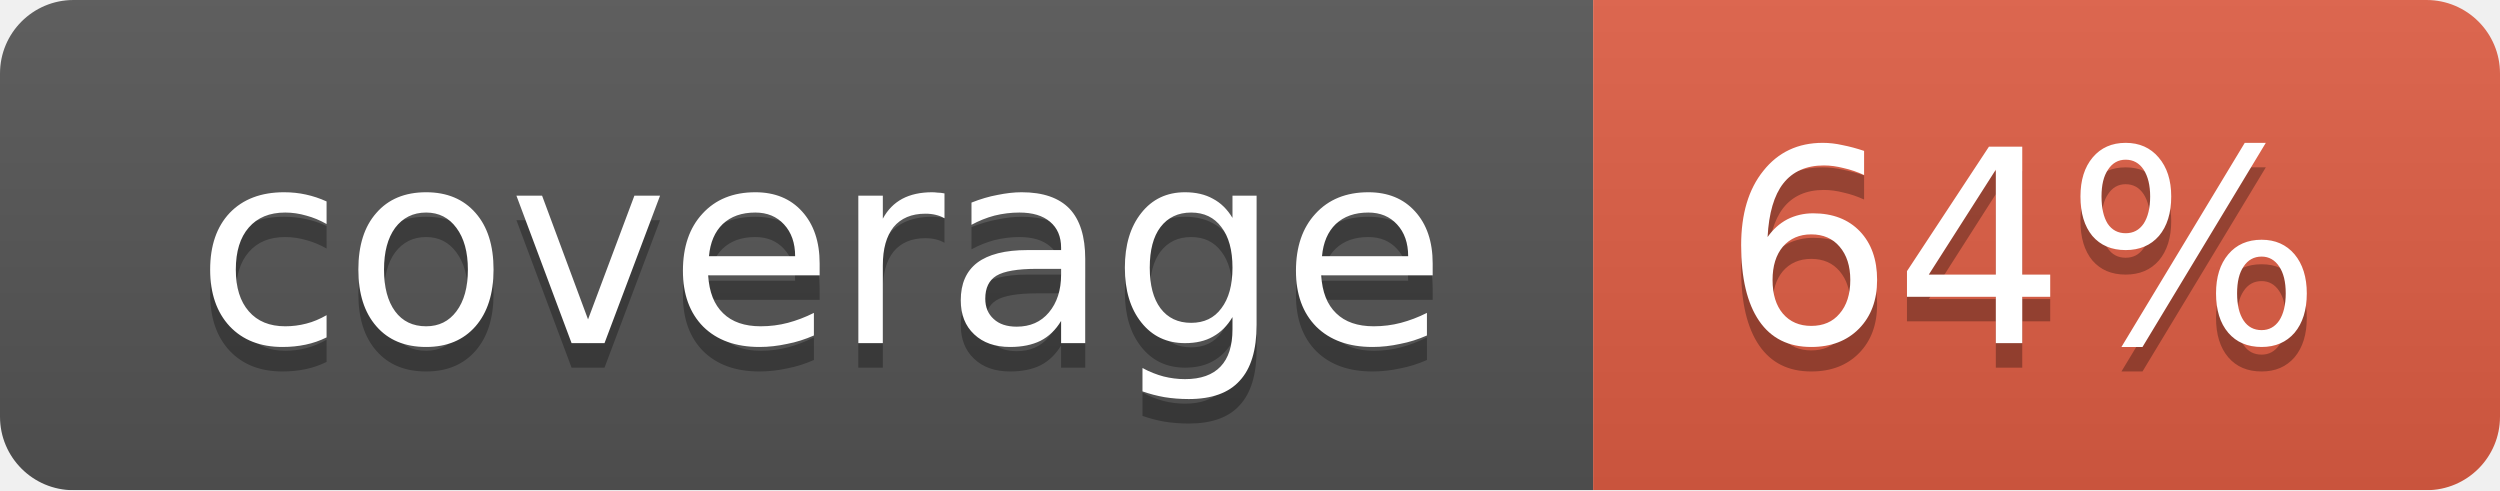
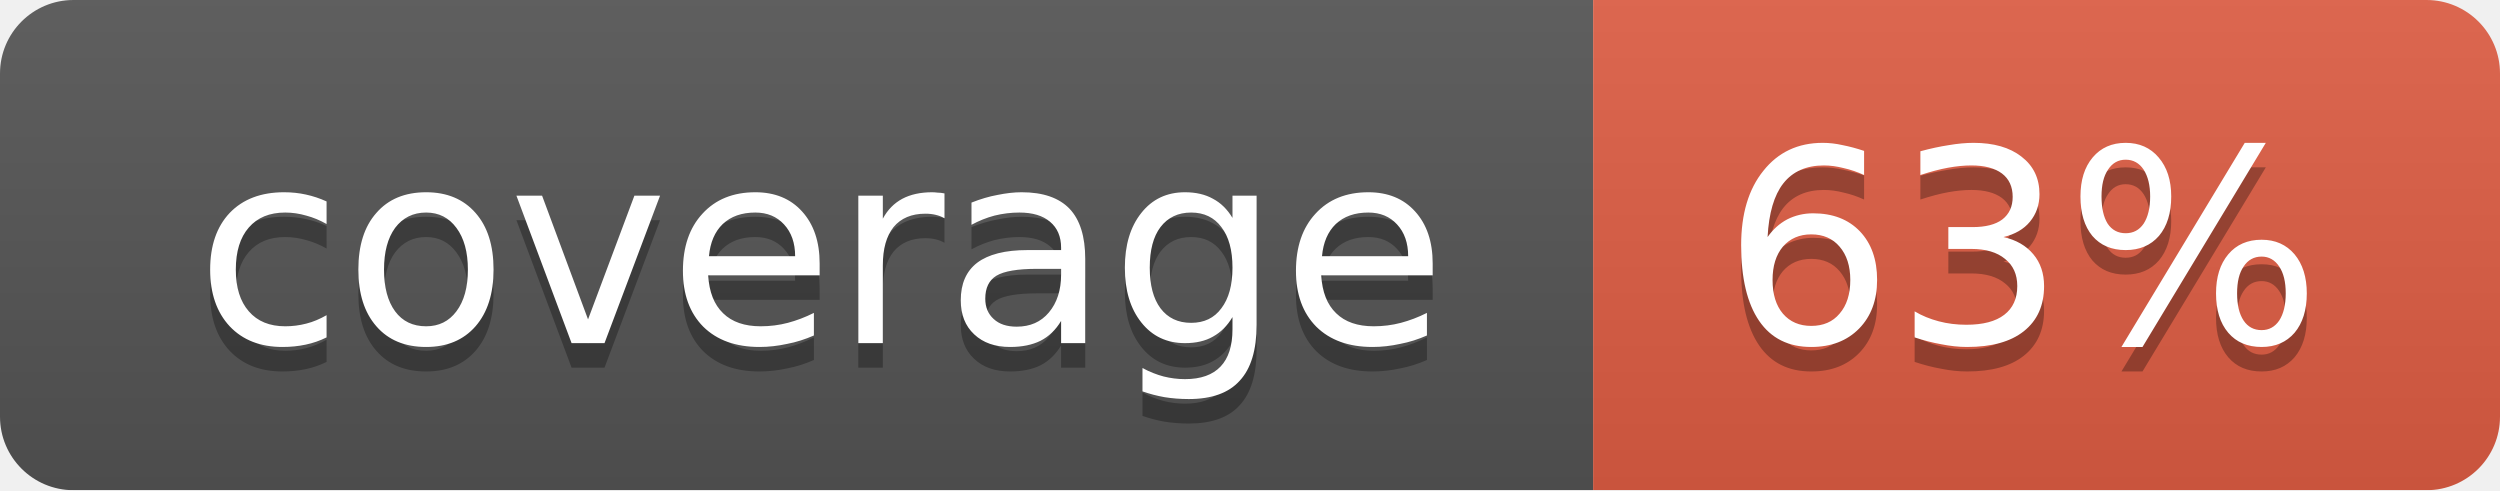
<svg xmlns="http://www.w3.org/2000/svg" width="102" height="20">
  <linearGradient id="smooth" x2="0" y2="100%">
    <stop offset="0" stop-color="#bbb" stop-opacity=".1" />
    <stop offset="1" stop-opacity=".1" />
  </linearGradient>
  <mask id="round">
    <rect width="102" height="20" rx="3" fill="#fff" />
  </mask>
  <g mask="url(#round)">
    <rect width="65" height="20" fill="#555" />
    <rect x="65" width="37" height="20" fill="#e05d44" />
    <rect width="102" height="20" fill="url(#smooth)" />
  </g>
  <g fill="#fff" text-anchor="middle" font-family="DejaVu Sans,Verdana,Geneva,sans-serif" font-size="11">
    <text x="33.5" y="15" fill="#010101" fill-opacity=".3">coverage</text>
    <text x="33.5" y="14">coverage</text>
-     <text x="82.5" y="15" fill="#010101" fill-opacity=".3">64%</text>
-     <text x="82.5" y="14">64%</text>
+     <text x="82.5" y="15" fill="#010101" fill-opacity=".3">63%</text>
+     <text x="82.5" y="14">63%</text>
  </g>
</svg>
